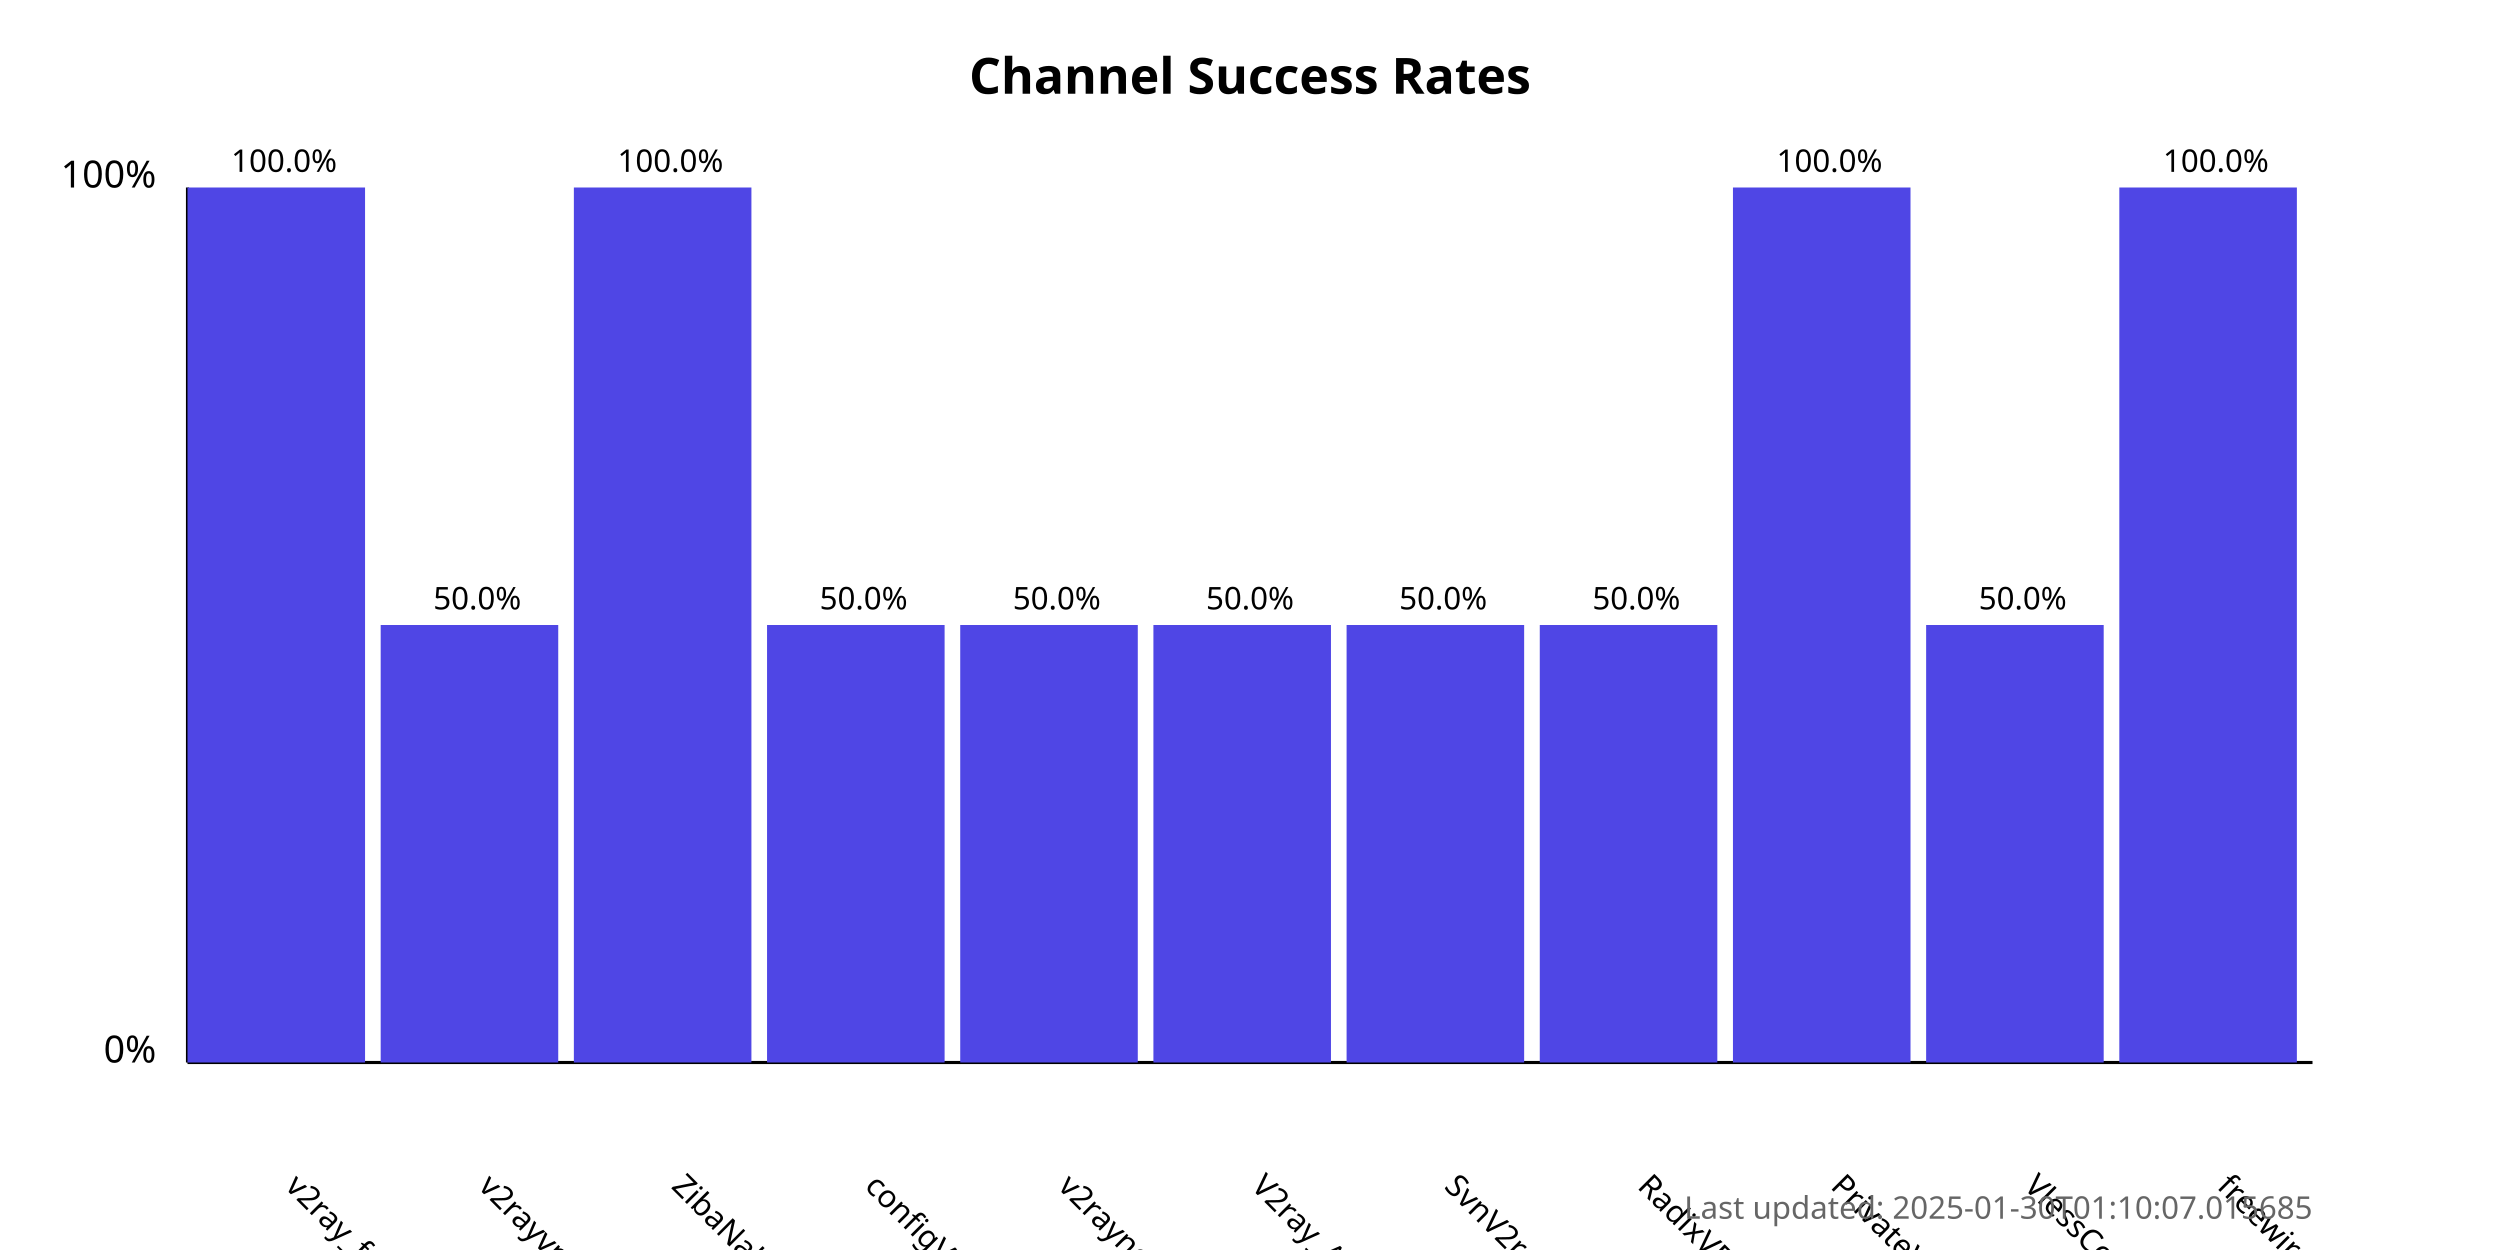
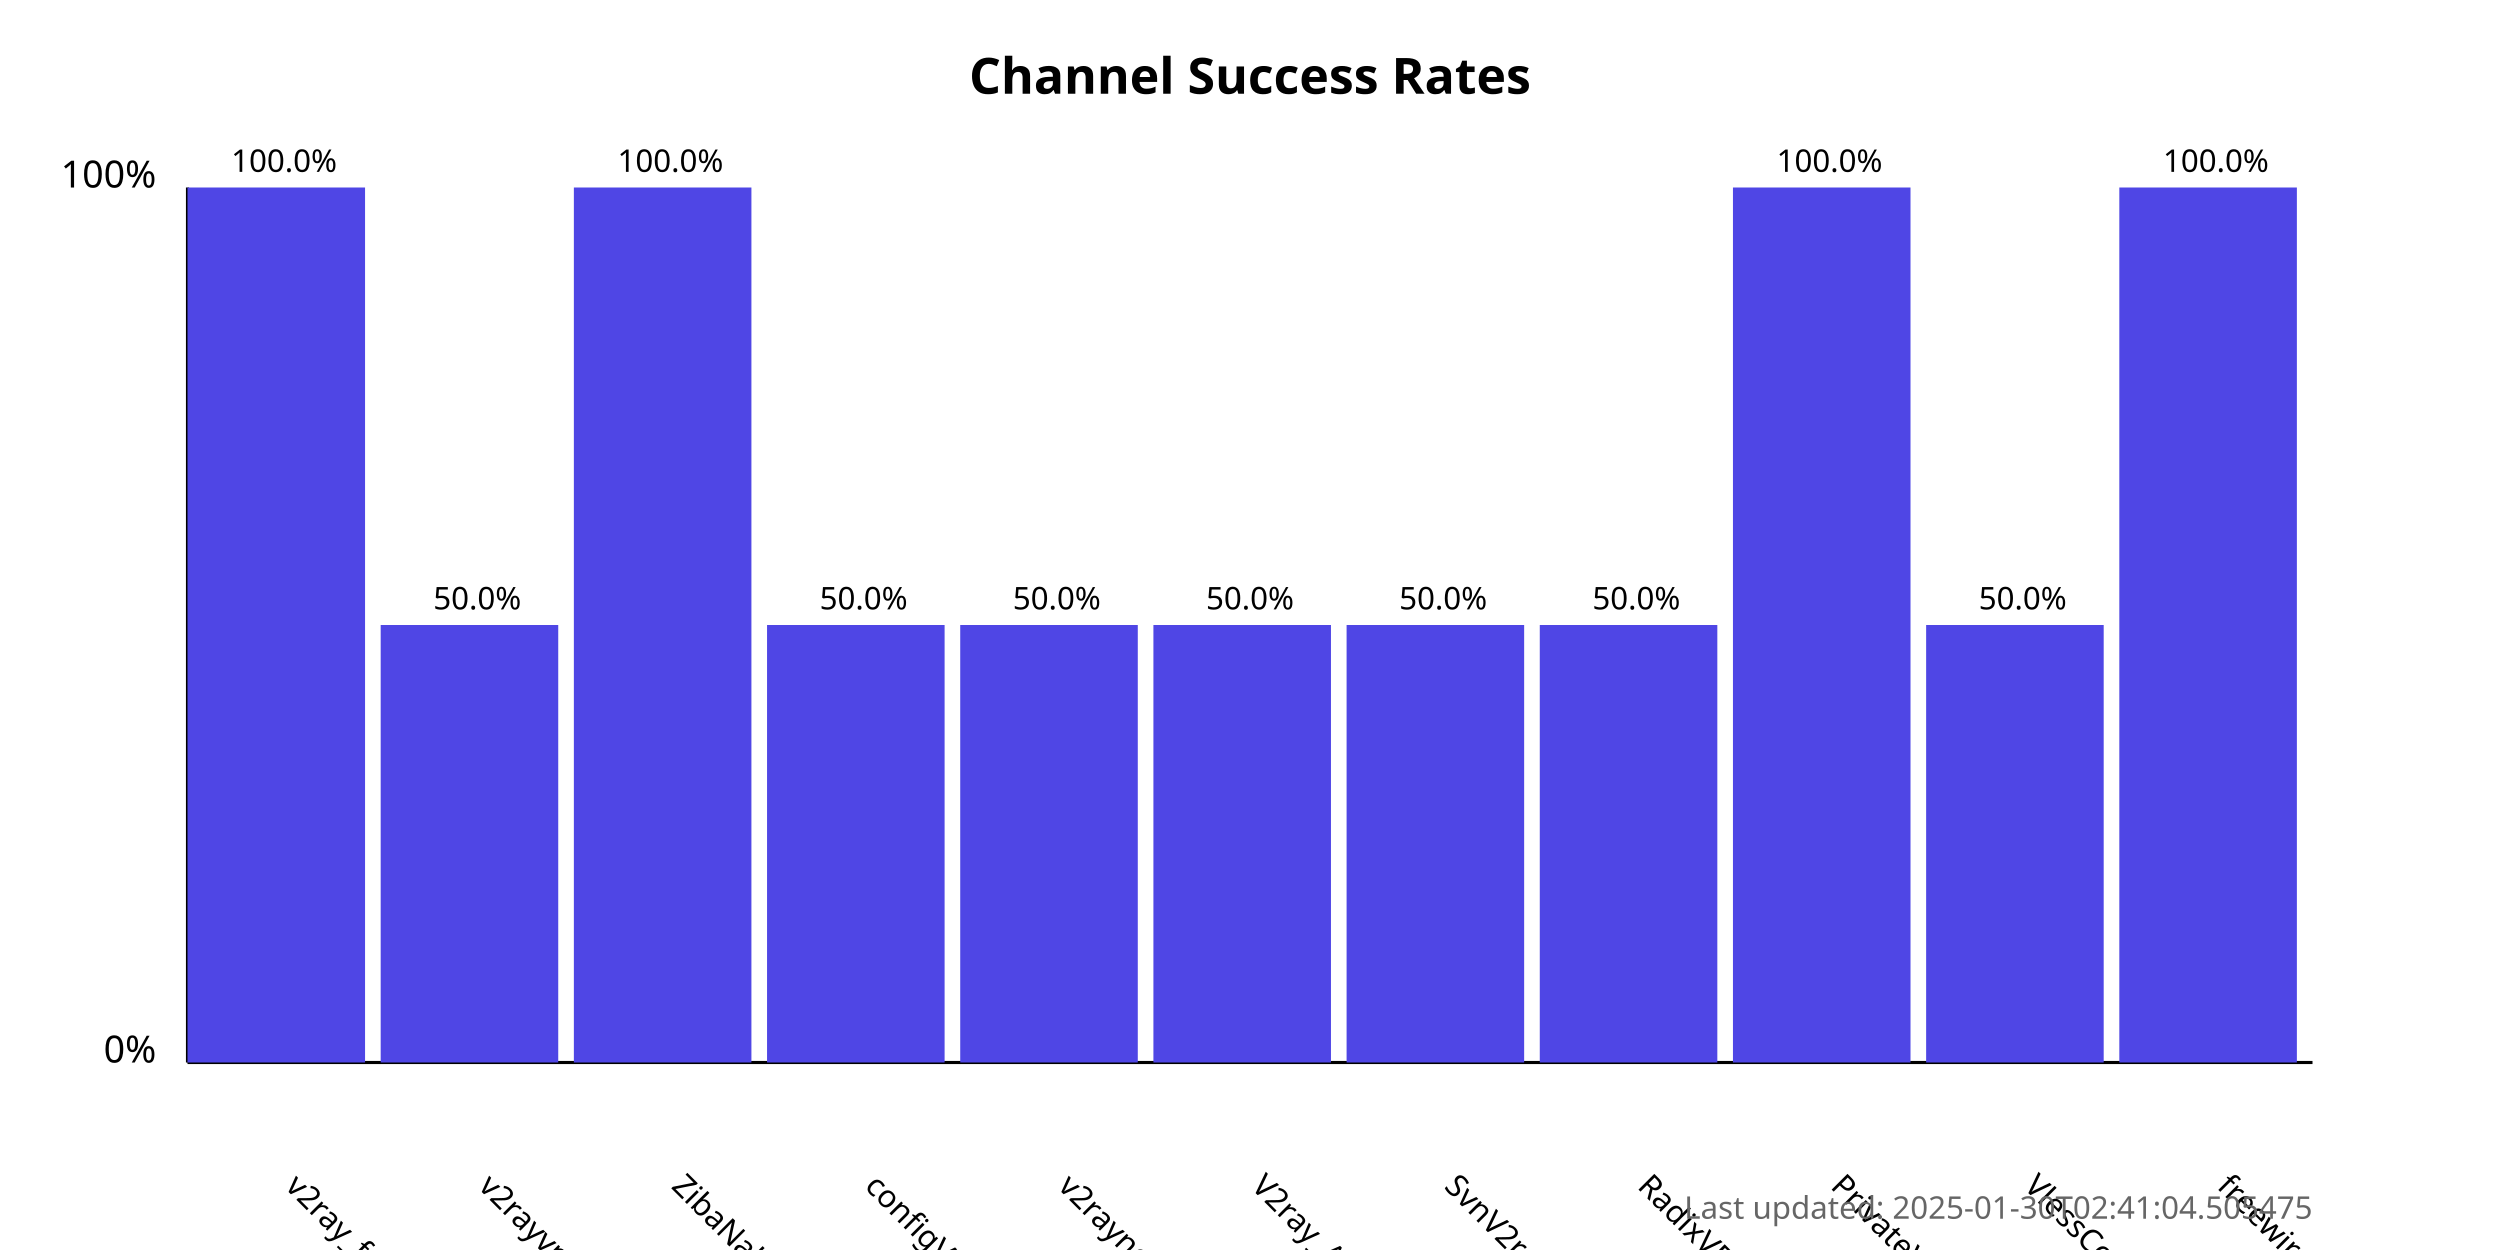
<svg xmlns="http://www.w3.org/2000/svg" width="800" height="400">
  <style>
            .chart-title { font: bold 16px sans-serif; }
            .axis-label { font: 12px sans-serif; }
            .tick-label { font: 10px sans-serif; }
            .bar { fill: #4f46e5; }
            .bar:hover { fill: #6366f1; }
            .timestamp { font: 10px sans-serif; fill: #666; }
        </style>
  <text x="400.0" y="30" text-anchor="middle" class="chart-title">
            Channel Success Rates
        </text>
  <line x1="60" y1="340" x2="60" y2="60" stroke="black" stroke-width="1" />
  <line x1="60" y1="340" x2="740" y2="340" stroke="black" stroke-width="1" />
  <text x="50" y="340" text-anchor="end" class="axis-label">0%</text>
  <text x="50" y="60" text-anchor="end" class="axis-label">100%</text>
  <g>
    <rect x="60" y="60.0" width="56.818" height="280.0" class="bar" />
    <text x="90.909" y="380" transform="rotate(45, 90.90909, 380)" text-anchor="start" class="tick-label">
                v2ray_free_conf
            </text>
    <text x="90.909" y="55.0" text-anchor="middle" class="tick-label">
                100.0%
            </text>
  </g>
  <g>
    <rect x="121.818" y="200.0" width="56.818" height="140.0" class="bar" />
    <text x="152.727" y="380" transform="rotate(45, 152.7273, 380)" text-anchor="start" class="tick-label">
                v2rayvpno
            </text>
    <text x="152.727" y="195.0" text-anchor="middle" class="tick-label">
                50.0%
            </text>
  </g>
  <g>
    <rect x="183.636" y="60.0" width="56.818" height="280.0" class="bar" />
    <text x="214.545" y="380" transform="rotate(45, 214.5455, 380)" text-anchor="start" class="tick-label">
                ZibaNabz
            </text>
    <text x="214.545" y="55.0" text-anchor="middle" class="tick-label">
                100.0%
            </text>
  </g>
  <g>
    <rect x="245.455" y="200.0" width="56.818" height="140.0" class="bar" />
    <text x="276.364" y="380" transform="rotate(45, 276.3636, 380)" text-anchor="start" class="tick-label">
                configV2rayForFree
            </text>
    <text x="276.364" y="195.0" text-anchor="middle" class="tick-label">
                50.0%
            </text>
  </g>
  <g>
    <rect x="307.273" y="200.0" width="56.818" height="140.0" class="bar" />
    <text x="338.182" y="380" transform="rotate(45, 338.1818, 380)" text-anchor="start" class="tick-label">
                v2rayngvpn
            </text>
    <text x="338.182" y="195.0" text-anchor="middle" class="tick-label">
                50.0%
            </text>
  </g>
  <g>
    <rect x="369.091" y="200.0" width="56.818" height="140.0" class="bar" />
    <text x="400.0" y="380" transform="rotate(45, 400.0, 380)" text-anchor="start" class="tick-label">
                V2ray_Alpha
            </text>
    <text x="400.0" y="195.0" text-anchor="middle" class="tick-label">
                50.0%
            </text>
  </g>
  <g>
    <rect x="430.909" y="200.0" width="56.818" height="140.0" class="bar" />
    <text x="461.818" y="380" transform="rotate(45, 461.8182, 380)" text-anchor="start" class="tick-label">
                SvnV2ray
            </text>
    <text x="461.818" y="195.0" text-anchor="middle" class="tick-label">
                50.0%
            </text>
  </g>
  <g>
    <rect x="492.727" y="200.0" width="56.818" height="140.0" class="bar" />
    <text x="523.636" y="380" transform="rotate(45, 523.6364, 380)" text-anchor="start" class="tick-label">
                RadixVPN
            </text>
    <text x="523.636" y="195.0" text-anchor="middle" class="tick-label">
                50.0%
            </text>
  </g>
  <g>
    <rect x="554.545" y="60.0" width="56.818" height="280.0" class="bar" />
    <text x="585.455" y="380" transform="rotate(45, 585.4545, 380)" text-anchor="start" class="tick-label">
                PrivateVPNs
            </text>
    <text x="585.455" y="55.0" text-anchor="middle" class="tick-label">
                100.0%
            </text>
  </g>
  <g>
    <rect x="616.364" y="200.0" width="56.818" height="140.0" class="bar" />
    <text x="647.273" y="380" transform="rotate(45, 647.2727, 380)" text-anchor="start" class="tick-label">
                VlessConfig
            </text>
    <text x="647.273" y="195.0" text-anchor="middle" class="tick-label">
                50.0%
            </text>
  </g>
  <g>
    <rect x="678.182" y="60.0" width="56.818" height="280.0" class="bar" />
    <text x="709.091" y="380" transform="rotate(45, 709.0909, 380)" text-anchor="start" class="tick-label">
                freewireguard
            </text>
    <text x="709.091" y="55.0" text-anchor="middle" class="tick-label">
                100.0%
            </text>
  </g>
  <text x="740" y="390" text-anchor="end" class="timestamp">
-             Last updated: 2025-01-30T01:10:07.015685
+             Last updated: 2025-01-30T02:41:04.505475
        </text>
</svg>
